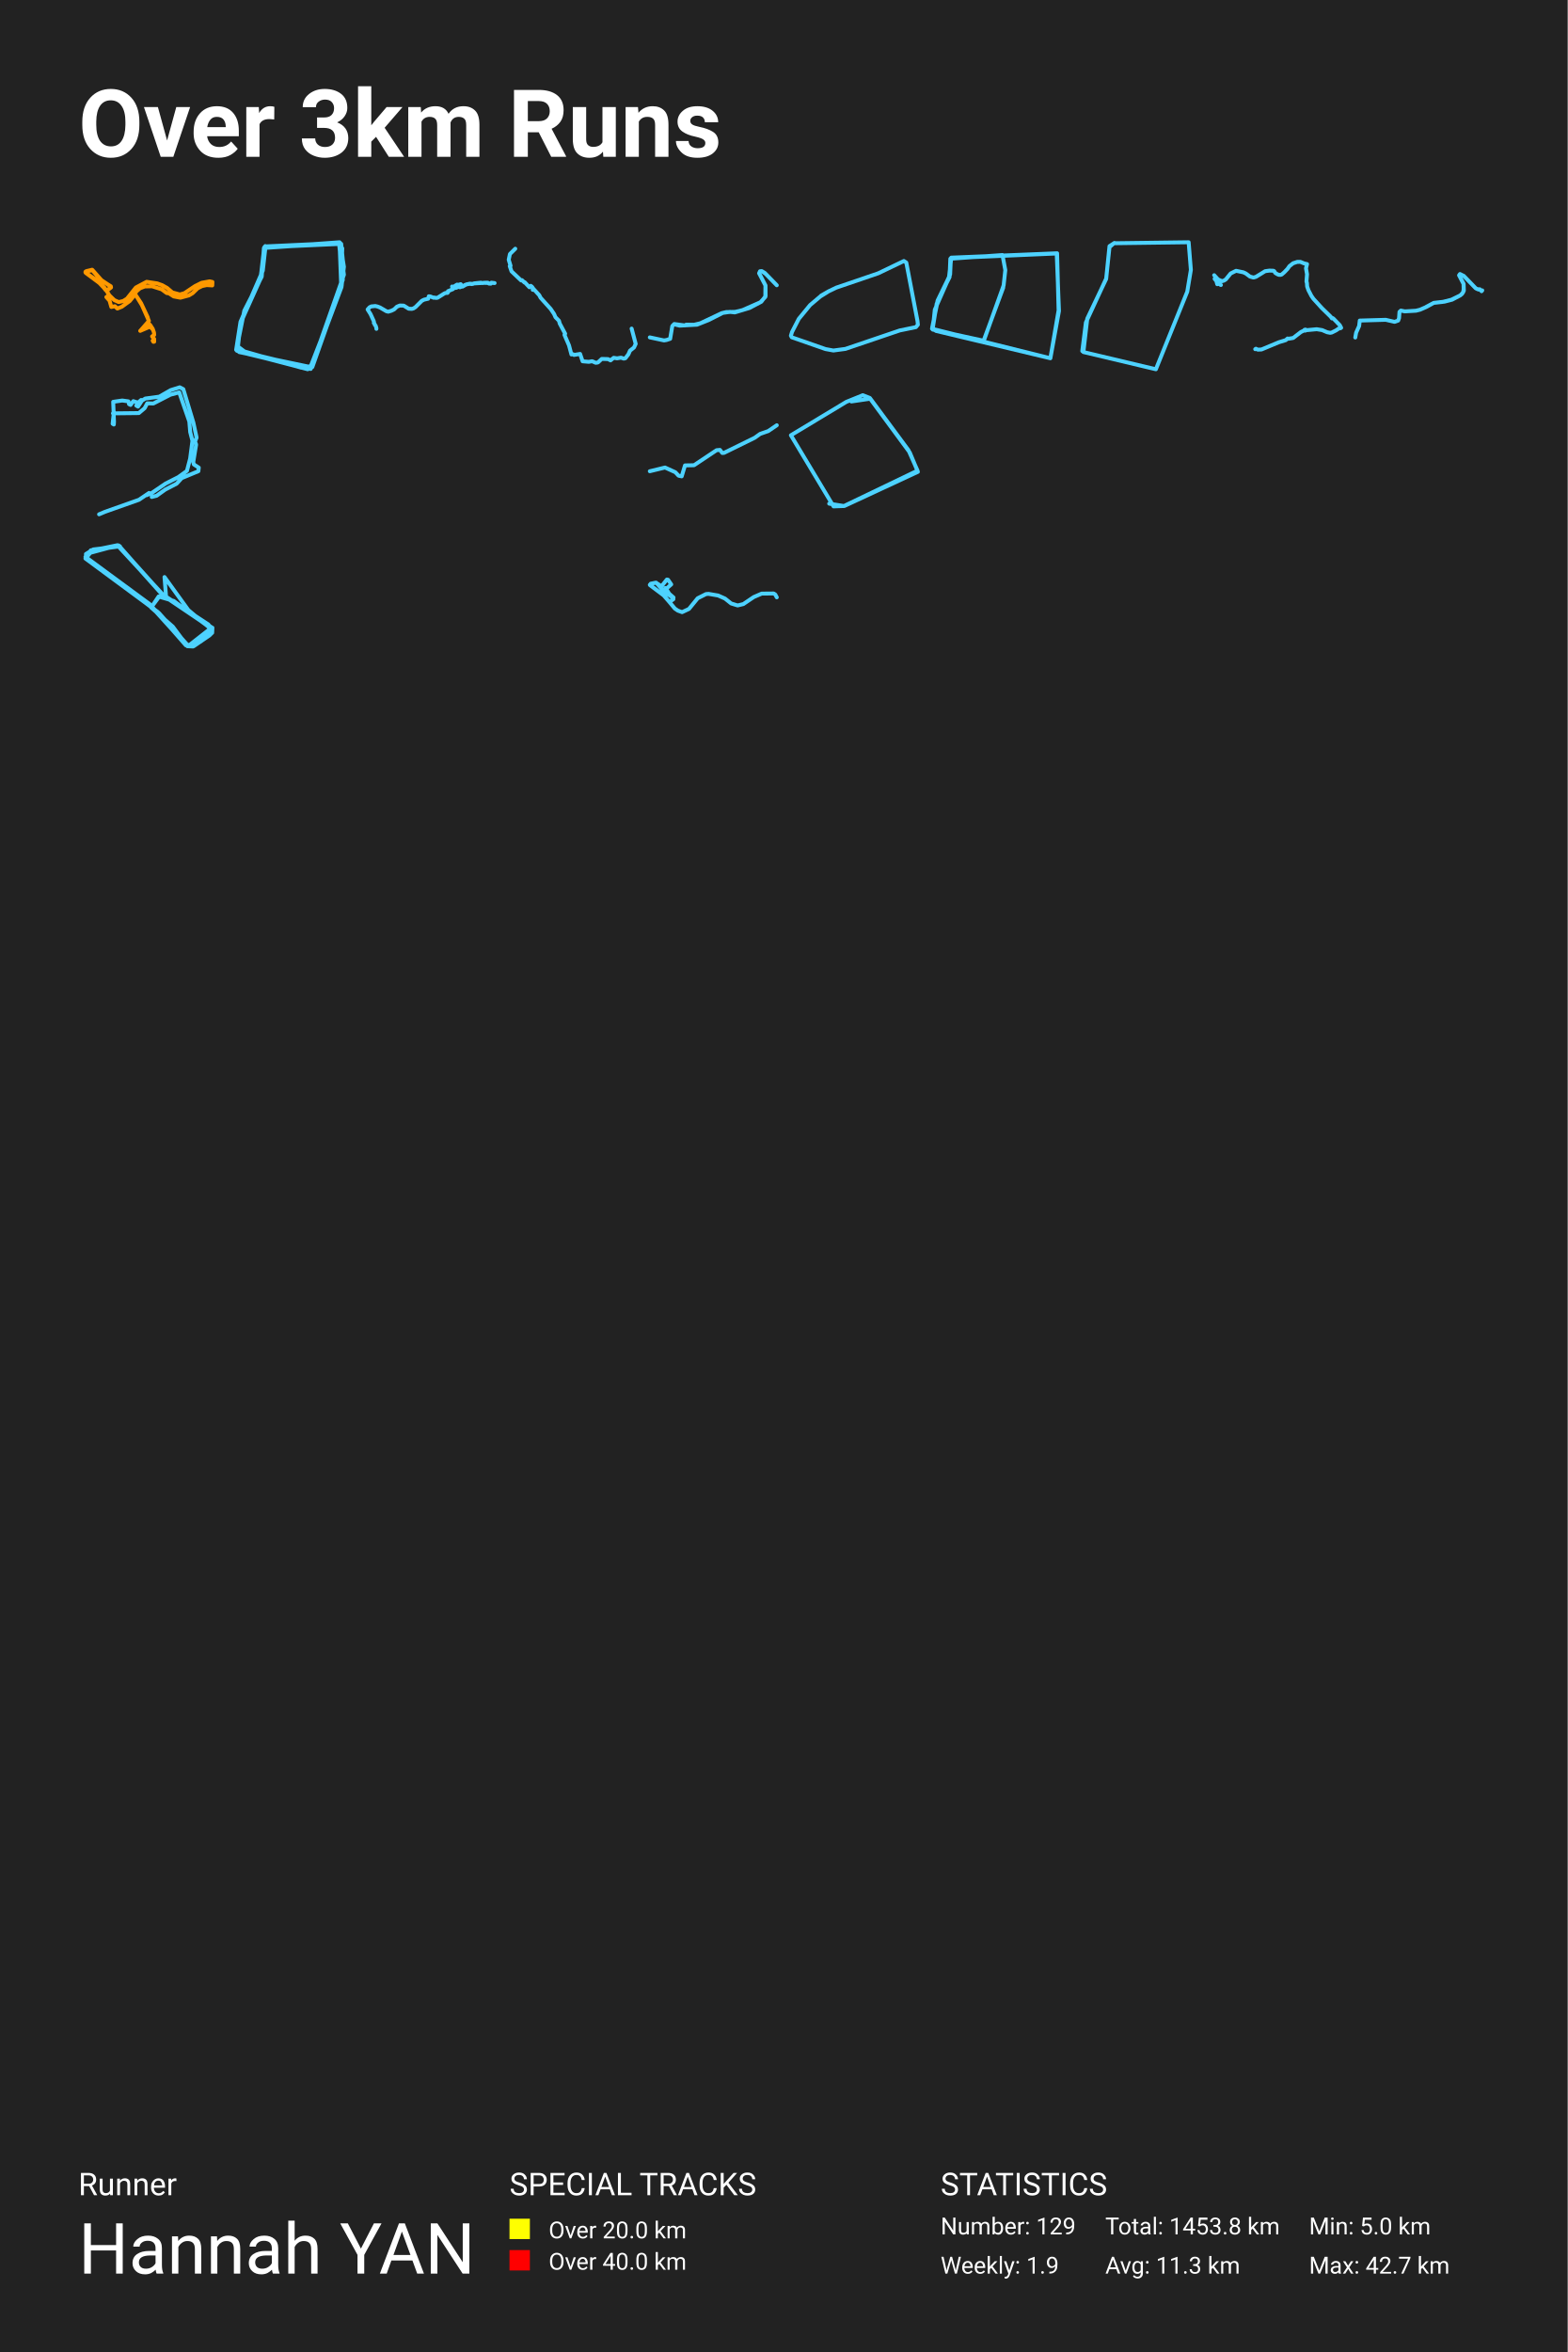
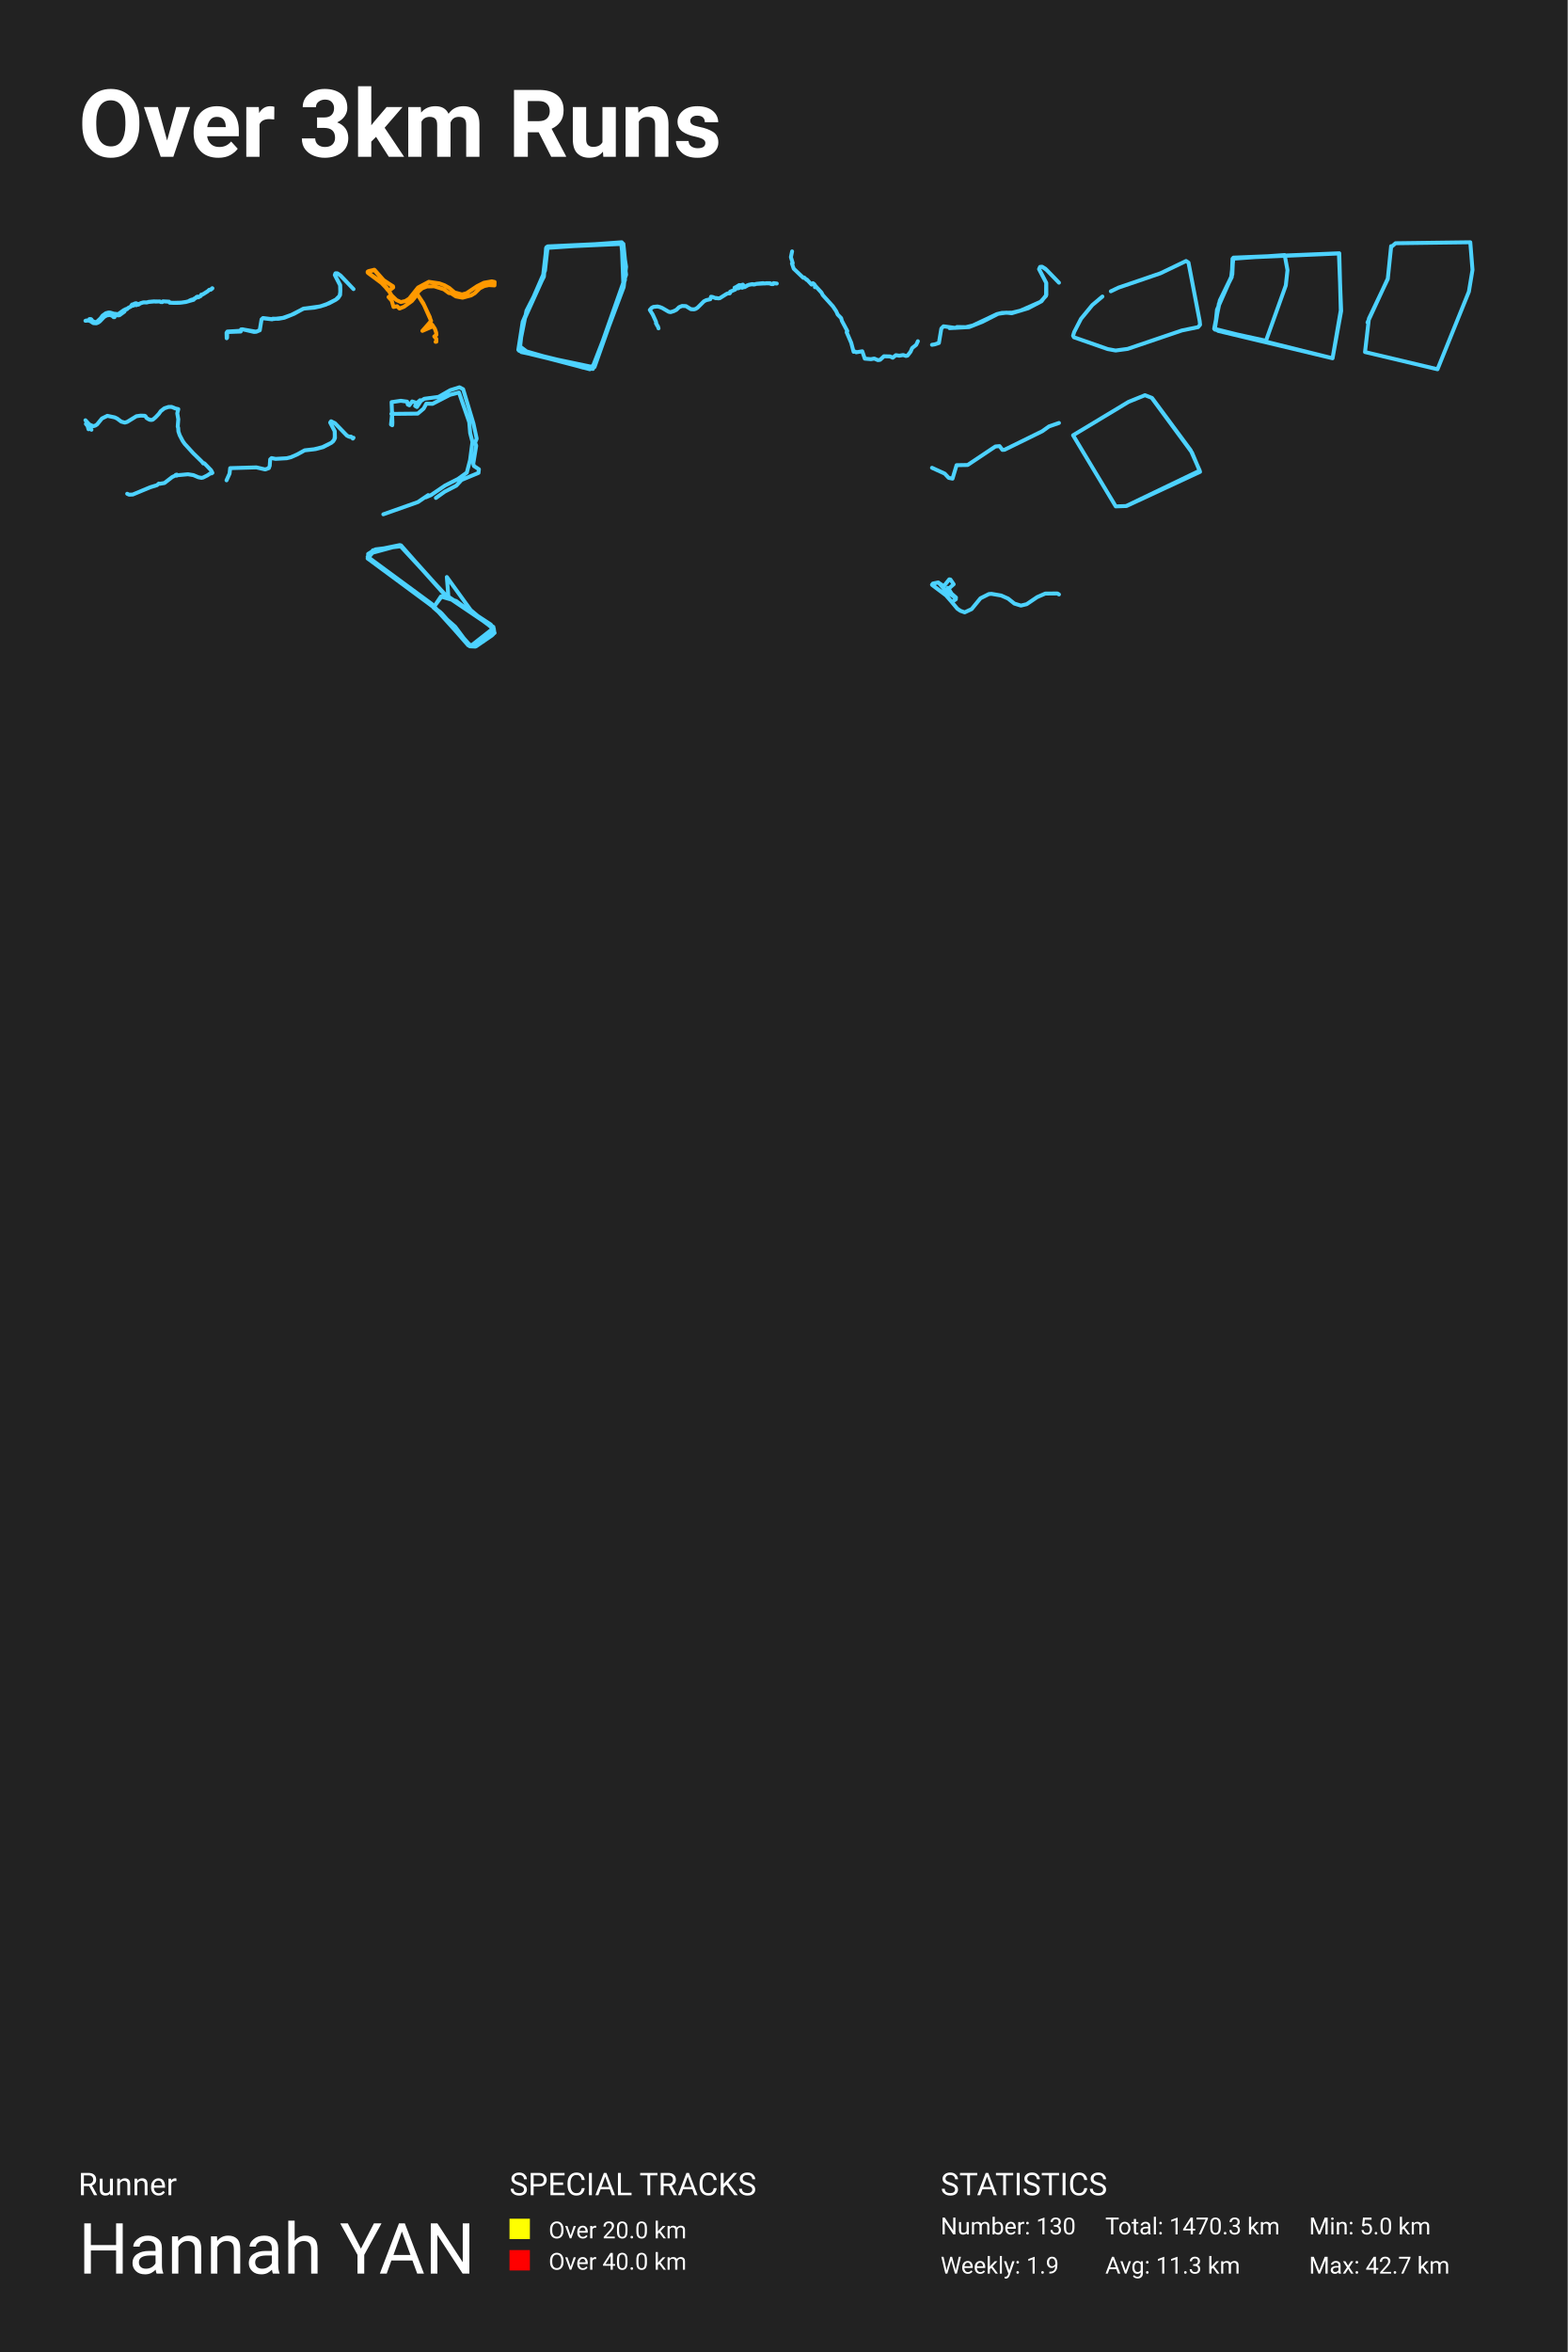
<svg xmlns="http://www.w3.org/2000/svg" baseProfile="full" height="300mm" version="1.1" viewBox="0,0,200,300" width="200mm">
  <defs />
  <rect fill="#222222" height="300" width="200" x="0" y="0" />
  <text fill="#FFFFFF" style="font-size:12px; font-family:-apple-system, BlinkMacSystemFont, 'Segoe UI', Roboto, 'Helvetica Neue', Arial, sans-serif; font-weight:bold;" x="10" y="20">Over 3km Runs</text>
  <text fill="#FFFFFF" style="font-size:4px; font-family:-apple-system, BlinkMacSystemFont, 'Segoe UI', Roboto, 'Helvetica Neue', Arial, sans-serif;" x="10" y="280">Runner</text>
  <text fill="#FFFFFF" style="font-size:9px; font-family:-apple-system, BlinkMacSystemFont, 'Segoe UI', Roboto, 'Helvetica Neue', Arial, sans-serif;" x="10" y="290">Hannah YAN</text>
  <text fill="#FFFFFF" style="font-size:4px; font-family:-apple-system, BlinkMacSystemFont, 'Segoe UI', Roboto, 'Helvetica Neue', Arial, sans-serif;" x="65" y="280">SPECIAL TRACKS</text>
  <rect fill="yellow" height="2.6" width="2.6" x="65" y="283" />
  <text fill="#FFFFFF" style="font-size:3px; font-family:-apple-system, BlinkMacSystemFont, 'Segoe UI', Roboto, 'Helvetica Neue', Arial, sans-serif;" x="70" y="285.5">Over 20.0 km</text>
  <rect fill="red" height="2.6" width="2.6" x="65" y="287" />
  <text fill="#FFFFFF" style="font-size:3px; font-family:-apple-system, BlinkMacSystemFont, 'Segoe UI', Roboto, 'Helvetica Neue', Arial, sans-serif;" x="70" y="289.5">Over 40.0 km</text>
  <text fill="#FFFFFF" style="font-size:4px; font-family:-apple-system, BlinkMacSystemFont, 'Segoe UI', Roboto, 'Helvetica Neue', Arial, sans-serif;" x="120" y="280">STATISTICS</text>
-   <text fill="#FFFFFF" style="font-size:3px; font-family:-apple-system, BlinkMacSystemFont, 'Segoe UI', Roboto, 'Helvetica Neue', Arial, sans-serif;" x="120" y="285">Number: 129</text>
+   <text fill="#FFFFFF" style="font-size:3px; font-family:-apple-system, BlinkMacSystemFont, 'Segoe UI', Roboto, 'Helvetica Neue', Arial, sans-serif;" x="120" y="285">Number: 130</text>
  <text fill="#FFFFFF" style="font-size:3px; font-family:-apple-system, BlinkMacSystemFont, 'Segoe UI', Roboto, 'Helvetica Neue', Arial, sans-serif;" x="120" y="290">Weekly: 1.9</text>
-   <text fill="#FFFFFF" style="font-size:3px; font-family:-apple-system, BlinkMacSystemFont, 'Segoe UI', Roboto, 'Helvetica Neue', Arial, sans-serif;" x="141" y="285">Total: 1453.8 km</text>
+   <text fill="#FFFFFF" style="font-size:3px; font-family:-apple-system, BlinkMacSystemFont, 'Segoe UI', Roboto, 'Helvetica Neue', Arial, sans-serif;" x="141" y="285">Total: 1470.3 km</text>
  <text fill="#FFFFFF" style="font-size:3px; font-family:-apple-system, BlinkMacSystemFont, 'Segoe UI', Roboto, 'Helvetica Neue', Arial, sans-serif;" x="141" y="290">Avg: 11.3 km</text>
  <text fill="#FFFFFF" style="font-size:3px; font-family:-apple-system, BlinkMacSystemFont, 'Segoe UI', Roboto, 'Helvetica Neue', Arial, sans-serif;" x="167" y="285">Min: 5.0 km</text>
  <text fill="#FFFFFF" style="font-size:3px; font-family:-apple-system, BlinkMacSystemFont, 'Segoe UI', Roboto, 'Helvetica Neue', Arial, sans-serif;" x="167" y="290">Max: 42.7 km</text>
-   <polyline fill="none" opacity="1" points="19.477,43.447 19.57,43.599 19.669,43.585 19.663,43.223 19.403,42.911 19.669,42.716 19.644,42.419 19.483,41.948 19.155,41.441 18.895,41.224 18.957,40.905 18.827,40.434 17.991,38.66 17.21,37.479 17.415,37.153 17.854,36.777 18.467,36.538 19.396,36.516 20.629,36.907 21.279,37.385 21.539,37.407 22.164,37.812 23.013,37.972 24.097,37.682 24.567,37.399 25.217,36.769 25.787,36.487 26.363,36.364 27.081,36.407 27.1,35.965 26.741,35.886 25.731,36.067 24.864,36.501 23.521,37.399 22.939,37.559 21.985,37.298 21.322,36.733 20.709,36.385 20.047,36.146 18.709,35.944 17.334,36.675 16.201,38.095 15.724,38.392 15.142,38.529 14.585,38.283 13.965,37.682 13.303,36.661 12.535,35.9 10.9,34.748 11.098,34.56 11.73,34.415 12.801,35.668 14.139,36.516 14.164,36.653 13.947,36.813 13.656,36.987 13.507,36.943 12.51,35.9 10.919,34.77 10.95,34.625 11.786,34.423 12.999,35.799 14.12,36.516 14.157,36.653 13.699,36.979 13.458,36.929 12.894,36.255 10.919,34.77 10.943,34.633 11.742,34.401 12.875,35.705 14.108,36.516 14.151,36.653 13.99,36.791 13.668,36.994 13.489,36.95 12.485,35.9 10.95,34.814 10.9,34.691 10.993,34.589 11.742,34.408 12.844,35.683 14.114,36.523 14.145,36.668 13.903,36.842 13.643,37.001 13.47,36.972 13.074,36.436 12.522,35.922 10.943,34.799 10.962,34.611 11.779,34.444 12.894,35.705 14.064,36.487 14.102,36.704 13.73,36.95 13.464,36.958 12.906,36.27 10.925,34.792 10.906,34.654 11.773,34.459 12.882,35.719 14.064,36.472 14.133,36.69 13.693,36.979 13.458,36.972 13.098,36.472 12.591,36.016 12.752,35.755 12.95,35.741 14.133,36.567 14.145,36.675 13.718,36.972 13.464,36.979 12.863,36.226 10.974,34.835 10.9,34.727 10.968,34.618 11.767,34.444 12.913,35.726 14.052,36.472 14.133,36.69 13.742,36.958 13.464,36.987 13.006,36.364 12.498,35.915 10.943,34.792 10.993,34.604 11.792,34.466 12.869,35.683 14.089,36.523 14.126,36.697 13.643,37.023 13.476,36.994 13.067,36.422 12.591,35.994 12.77,35.755 13.006,35.777 14.12,36.516 14.157,36.675 13.619,37.081 13.922,37.653 13.569,37.892 13.978,38.356 14.201,39.152 14.659,39.058 14.969,39.355 15.544,39.123 16.554,38.392 17.254,37.53 18.102,38.92 19.0,40.934 17.892,42.201 19.229,41.571 18.814,41.187 17.885,42.201 19.149,41.658 19.477,42.013" stroke="#ff9900" stroke-dasharray="none" stroke-linecap="round" stroke-linejoin="round" stroke-width="0.5" />
-   <polyline fill="none" opacity="1" points="33.84,31.387 33.215,35.529 30.715,41.05 30.333,44.38 30.681,44.908 39.674,46.978 43.563,36.625 43.875,34.026 43.389,30.981 33.875,31.428 33.528,34.514 30.681,41.05 30.125,44.623 39.639,47.059 43.875,35.041 43.319,30.9 33.701,31.59 33.25,35.488 30.75,40.929 30.194,44.217 30.507,44.908 39.604,46.816 43.424,36.99 43.84,34.189 43.528,31.103 33.736,31.55 33.285,35.447 30.681,41.213 30.16,44.664 39.639,46.978 43.597,36.422 43.424,31.062 33.736,31.509 33.389,35.082 30.75,41.091 30.229,44.745 39.257,47.1 39.847,46.816 43.528,36.422 43.319,30.981 33.806,31.59 33.354,35.204 30.958,40.401 30.194,44.542 38.424,46.897 39.778,46.816 43.736,35.691 43.25,30.981 33.667,31.631 33.389,35.285 31.167,39.629 30.264,44.136 31.618,45.151 38.84,46.897 39.743,46.653 43.493,36.787 43.667,31.671" stroke="#4dd2ff" stroke-dasharray="none" stroke-linecap="round" stroke-linejoin="round" stroke-width="0.5" />
-   <polyline fill="none" opacity="1" points="48.02,41.944 48.012,41.824 47.92,41.534 47.815,41.437 47.789,41.294 47.689,41.194 47.715,41.08 47.67,40.934 47.268,40.054 46.9,39.473 47.145,39.197 47.373,39.083 47.886,39.033 48.177,39.103 48.482,39.223 49.3,39.7 49.536,39.757 49.952,39.627 50.289,39.46 50.634,39.123 51.013,38.967 51.506,38.983 52.141,39.377 52.538,39.397 52.748,39.34 52.999,39.177 53.809,38.37 54.099,38.223 54.618,38.107 54.706,37.79 54.895,37.813 55.331,37.983 55.388,37.947 55.624,38 55.827,37.973 56.67,37.443 56.833,37.37 57.095,37.36 57.163,37.263 57.152,37.143 57.81,36.867 57.95,36.663 58.164,36.72 58.551,36.56 58.679,36.643 58.916,36.54 59.002,36.563 59.492,36.277 59.953,36.18 60.307,36.216 60.492,36.143 61.344,36.056 61.581,36.106 61.76,36.063 62.242,36.06 62.413,36.163 62.633,36.163 62.684,36.056 63.1,36.106 62.69,36.073 62.624,36.18 62.37,36.173 62.254,36.09 61.732,36.08 60.464,36.153 60.193,36.237 59.942,36.203 59.643,36.25 59.332,36.34 59.104,36.483 59.019,36.437 58.848,36.453 58.825,36.3 58.774,36.247 58.457,36.337 58.309,36.3 57.864,36.577 57.716,36.637 57.673,36.547" stroke="#4dd2ff" stroke-dasharray="none" stroke-linecap="round" stroke-linejoin="round" stroke-width="0.5" />
-   <polyline fill="none" opacity="1" points="80.58,41.913 81.1,43.86 80.883,44.322 80.373,44.727 80.166,45.2 79.786,45.689 79.589,45.746 79.228,45.622 78.722,45.706 78.294,45.639 77.89,45.965 77.563,45.802 76.768,45.78 76.278,46.235 75.998,46.275 75.536,46.072 75.118,46.151 74.328,46.083 74.006,45.144 73.226,45.273 73.111,45.183 72.899,45.211 72.591,44.052 72.013,42.712 72.1,42.566 71.407,41.266 71.311,40.911 70.868,40.461 70.685,40.045 70.261,39.414 68.967,37.979 68.798,37.652 68.062,36.848 67.961,36.893 67.966,36.971 68.086,36.893 67.874,36.583 67.711,36.459 67.542,36.639 66.941,35.998 66.912,36.037 66.589,35.733 66.483,35.772 65.261,34.613 65.03,33.943 65.088,33.983 65.136,33.904 64.9,33.133 65.054,32.401 65.737,31.725" stroke="#4dd2ff" stroke-dasharray="none" stroke-linecap="round" stroke-linejoin="round" stroke-width="0.5" />
-   <polyline fill="none" opacity="1" points="82.9,43.033 84.713,43.422 85.031,43.37 85.498,43.215 85.771,41.579 86.016,41.328 87.37,41.51 87.54,41.406 88.547,41.423 89.346,41.233 92.069,39.943 92.647,39.805 93.794,39.779 94.734,39.554 97.013,38.55 97.635,37.875 97.649,36.404 96.843,34.855 96.961,34.595 97.183,34.578 97.568,34.811 99.1,36.386 97.709,34.95 97.235,34.612 96.969,34.595 96.85,34.855 97.664,36.412 97.672,37.763 97.124,38.49 95.607,39.286 93.742,39.848 93.135,39.779 92.21,39.909 90.426,40.818 88.924,41.415 86.704,41.536 86.023,41.371" stroke="#4dd2ff" stroke-dasharray="none" stroke-linecap="round" stroke-linejoin="round" stroke-width="0.5" />
-   <polyline fill="none" opacity="1" points="104.742,37.715 105.716,37.156 106.697,36.685 112.041,34.86 115.313,33.291 115.623,33.497 117.05,40.943 117.1,41.423 116.84,41.727 114.785,42.149 107.855,44.503 106.32,44.709 105.313,44.523 101.009,43.022 100.9,42.816 101.043,42.345 101.907,40.668 103.35,38.912 104.642,37.823 105.531,37.274" stroke="#4dd2ff" stroke-dasharray="none" stroke-linecap="round" stroke-linejoin="round" stroke-width="0.5" />
-   <polyline fill="none" opacity="1" points="128.086,32.583 121.357,32.918 121.071,35.401 119.258,39.502 118.995,42.041 125.509,43.464 128.038,36.406 128.253,34.453 127.895,32.528 121.238,33.002 121.143,35.345 119.64,38.331 118.9,41.929 134.003,45.696 135.052,39.586 134.861,32.304 121.357,32.862 121.071,35.345 119.616,38.331 118.924,41.79 119.401,42.208 134.003,45.696 135.1,39.67 134.814,32.332 121.31,32.918 121.214,35.011 119.496,38.749 118.972,42.013 125.461,43.52 127.99,36.685" stroke="#4dd2ff" stroke-dasharray="none" stroke-linecap="round" stroke-linejoin="round" stroke-width="0.5" />
-   <polyline fill="none" opacity="1" points="142.183,30.983 141.545,31.397 141.12,35.582 138.711,40.637 138.215,44.904 147.463,47.1 151.467,37.198 151.927,34.422 151.644,30.9 142.112,31.024 141.545,31.521 141.12,35.54 138.533,41.134 138.073,44.78" stroke="#4dd2ff" stroke-dasharray="none" stroke-linecap="round" stroke-linejoin="round" stroke-width="0.5" />
-   <polyline fill="none" opacity="1" points="155.762,36.35 155.667,36.316 155.569,36.178 155.29,36.251 155.179,35.84 154.959,35.568 155.156,35.414 154.9,35.104 155.392,35.641 155.897,35.863 156.146,35.79 156.382,35.641 157.005,34.877 157.694,34.54 158.622,34.735 158.94,34.885 159.465,35.276 159.917,35.403 160.229,35.311 161.403,34.59 161.944,34.513 162.472,34.532 162.574,34.605 162.682,34.805 162.928,34.958 163.128,35.05 163.361,35.062 163.515,35.012 163.846,34.728 164.253,34.302 164.505,33.945 164.968,33.581 165.505,33.404 165.896,33.401 166.365,33.596 166.748,33.685 166.614,34.221 166.745,34.977 166.673,35.917 166.729,36.059 166.761,36.538 166.925,37.014 167.303,37.742 167.562,38.114 168.647,39.303 169.765,40.393 169.926,40.615 170.031,40.577 170.139,40.661 170.929,41.482 171.1,41.812 170.975,41.884 170.874,41.854 170.447,42.141 169.91,42.41 169.703,42.452 169.309,42.375 168.67,42.103 167.981,41.992 166.63,42.118 166.555,42.038 166.597,42.118 166.529,42.176 166.427,42.065 166.394,42.145 165.971,42.345 164.981,43.108 164.371,43.211 164.266,43.177 164.033,43.384 163.157,43.652 160.941,44.576 160.475,44.599 160.226,44.48 160.137,44.538" stroke="#4dd2ff" stroke-dasharray="none" stroke-linecap="round" stroke-linejoin="round" stroke-width="0.5" />
-   <polyline fill="none" opacity="1" points="181.925,39.158 182.906,38.635 184.074,38.504 185.162,38.231 186.315,37.666 186.661,37.292 186.727,36.9 186.712,36.21 186.143,35.111 186.259,34.95 186.757,35.206 188.272,36.775 188.627,36.935 188.79,36.894 188.998,37.131 189.1,37.036 189.014,37.143 188.785,36.9 188.5,36.888 188.267,36.763 186.742,35.188 186.249,34.962 186.148,35.129 186.727,36.204 186.752,37.084 186.524,37.488 186.259,37.696 185.248,38.225 184.293,38.474 182.916,38.629 181.955,39.158 181.168,39.502 180.644,39.633 179.221,39.716 178.718,39.615 178.541,39.782 178.485,40.584 178.373,40.887 177.915,41.053 176.787,40.792 173.474,40.887 173.393,41.582 173.012,42.432 172.9,43.05" stroke="#4dd2ff" stroke-dasharray="none" stroke-linecap="round" stroke-linejoin="round" stroke-width="0.5" />
-   <polyline fill="none" opacity="1" points="12.641,65.6 13.408,65.277 17.732,63.747 19.02,62.874 18.714,63.161 19.368,62.874 21.126,61.679 22.752,60.854 23.846,60.065 24.255,58.499 24.551,56.227 24.265,55.115 24.153,53.764 22.864,50.046 21.74,50.345 19.562,51.468 18.785,51.445 18.448,52.066 17.712,52.688 14.41,52.724 14.532,52.533 14.369,54.051 14.522,54.147 14.543,53.8 14.44,51.253 15.596,51.086 16.383,51.193 16.465,51.552 16.659,51.648 17.006,51.17 17.61,51.361 18.008,51.014 17.385,51.732 17.61,51.863 18.1,51.11 18.53,50.835 20.319,50.596 21.781,49.759 22.926,49.4 23.386,49.639 24.674,53.919 25.083,55.82 24.878,56.311 25.022,56.705 24.654,58.953 24.735,59.24 25.359,59.646 25.308,60.101 23.181,60.985 22.537,61.691 21.086,62.444 19.981,63.233 19.358,63.388" stroke="#4dd2ff" stroke-dasharray="none" stroke-linecap="round" stroke-linejoin="round" stroke-width="0.5" />
-   <polyline fill="none" opacity="1" points="82.9,60.106 84.84,59.634 86.162,60.236 86.574,60.678 86.969,60.759 87.39,59.363 88.54,59.343 91.416,57.425 91.846,57.385 92.146,57.776 92.361,57.766 96.284,55.838 96.971,55.346 98.01,54.985 99.1,54.241" stroke="#4dd2ff" stroke-dasharray="none" stroke-linecap="round" stroke-linejoin="round" stroke-width="0.5" />
-   <polyline fill="none" opacity="1" points="108.614,51.21 111.014,50.859 116.071,57.726 117.1,60.182 107.714,64.542 106.343,64.592 100.9,55.52 107.971,51.26 110.071,50.408 110.971,50.758 115.9,57.425 117.057,60.031 107.671,64.542 105.786,64.242" stroke="#4dd2ff" stroke-dasharray="none" stroke-linecap="round" stroke-linejoin="round" stroke-width="0.5" />
-   <polyline fill="none" opacity="1" points="27.1,80.066 27.069,80.719 25.579,81.844 23.997,82.352 20.303,78.214 11.179,71.317 10.962,70.664 14.997,69.575 20.8,75.855 26.603,79.666 27.038,80.719 24.617,82.425 23.966,82.352 20.148,78.069 11.055,71.354 10.962,70.664 11.893,70.083 15.183,69.684 20.769,75.927 26.945,80.102 27.038,80.683 26.231,81.336 24.648,82.389 23.81,82.352 19.341,77.416 20.241,76.073 21.483,76.327 26.852,79.957 26.728,81.046 24.71,82.425 23.717,82.316 19.714,77.742 11.024,71.281 11.49,70.301 15.121,69.575 20.893,76 26.914,79.993 26.852,80.937 24.617,82.461 23.903,82.425 19.093,77.053 10.9,71.027 11.769,70.156 15.152,69.575 20.707,75.855 26.914,79.957 26.79,80.9 24.679,82.352 23.748,82.207 22.041,79.92 19.279,77.488 20.303,76.109 22.166,76.653 26.976,80.211 26.014,81.445 24.028,82.389 18.969,76.98 10.962,71.172 11.8,70.192 14.997,69.539 21.203,76.327 20.986,73.604 24.028,77.815 26.852,80.174 24.028,82.389 19.031,77.089 10.9,71.245 11.583,70.192 15.307,69.684" stroke="#4dd2ff" stroke-dasharray="none" stroke-linecap="round" stroke-linejoin="round" stroke-width="0.5" />
-   <polyline fill="none" opacity="1" points="99.1,76.191 98.902,75.823 98.698,75.7 97.176,75.714 96.156,76.157 94.833,77.05 94.104,77.227 93.282,76.975 92.495,76.348 91.621,75.959 90.397,75.748 90.07,75.775 89.009,76.307 87.896,77.67 87.021,78.08 86.485,77.889 86.095,77.623 84.76,76.014 82.917,74.63 83.011,74.452 83.716,74.323 84.736,75.482 85.902,76.28 85.908,76.43 85.459,76.743 85.319,76.689 84.614,75.884 82.9,74.595 83.04,74.445 83.669,74.316 84.392,74.786 85.08,73.92 85.226,73.948 85.634,74.541 84.835,75.243 84.736,75.461 85.01,75.666 84.87,74.998 84.934,75.018 85.372,75.727 85.925,76.211 85.867,76.43 85.477,76.716 85.278,76.655" stroke="#4dd2ff" stroke-dasharray="none" stroke-linecap="round" stroke-linejoin="round" stroke-width="0.5" />
+   <polyline fill="none" opacity="1" points="11.02,40.874 11.349,40.888 11.404,40.7 11.579,40.695 11.665,40.745 11.739,40.899 11.923,41.005 12.1,41.078 12.284,41.064 12.389,41.019 12.827,40.608 13.083,40.259 13.506,39.951 13.819,39.867 14.063,39.87 14.532,40.015 14.864,40.043 14.972,40.099 15.098,40.049 15.839,39.531 15.971,39.498 16.05,39.422 16.114,39.45 16.236,39.411 16.322,39.291 16.712,39.095 16.8,38.939 16.982,38.992 17.295,38.852 17.377,38.927 17.609,38.838 17.664,38.86 17.941,38.67 18.273,38.572 18.713,38.581 18.971,38.502 19.672,38.438 19.83,38.472 20.382,38.446 20.501,38.525 20.7,38.533 20.788,38.435 21.575,38.477 21.639,38.606 22.216,38.623 23.138,38.6 23.784,38.497 24.707,38.237 24.779,38.083 25.013,37.991 25.046,37.898 25.202,37.828 25.271,37.921 25.376,37.876 25.613,37.739 25.668,37.588 25.888,37.532 26.509,37.138 26.698,36.961 26.861,36.961 27.076,36.76 27.1,36.774 27.057,36.816 26.873,36.959 26.708,36.964 26.462,37.177 25.893,37.54 25.689,37.588 25.627,37.652 25.627,37.744 25.285,37.932 25.204,37.834 25.049,37.901 25.032,37.977 24.721,38.167 24.429,38.231 24.159,38.348 24.121,38.404 23.705,38.522 22.923,38.623 22.23,38.634 21.647,38.611 21.577,38.488 20.862,38.441 20.764,38.449 20.719,38.525 20.506,38.53 20.415,38.458 19.729,38.449 18.957,38.516 18.761,38.575 18.34,38.564 17.972,38.673 17.754,38.788 17.668,38.751 17.432,38.776 17.374,38.681 17.264,38.692 17.111,38.748 17.054,38.832 16.872,38.83 16.796,38.905 16.705,39.095 16.329,39.291 16.208,39.431 16.114,39.47 16.035,39.434 15.971,39.501 15.835,39.54 15.899,39.702 15.88,39.741 15.227,40.217 14.945,40.225 14.893,40.189 14.885,40.088 14.699,40.094 14.608,40.457 14.493,40.454 14.371,40.32 14.056,40.172 13.616,40.231 13.284,40.423 12.748,40.983 12.523,41.145 12.289,41.24 11.907,41.215 11.553,40.98 11.287,40.876 10.9,40.916" stroke="#4dd2ff" stroke-dasharray="none" stroke-linecap="round" stroke-linejoin="round" stroke-width="0.5" />
+   <polyline fill="none" opacity="1" points="28.919,43.142 28.9,42.448 29.012,42.288 30.756,42.185 30.756,42.017 30.887,42.003 32.667,42.31 33.136,42.12 33.367,40.739 33.554,40.564 34.717,40.71 36.078,40.549 37.166,40.169 38.752,39.358 40.108,39.241 40.883,39.066 41.558,38.861 42.845,38.218 43.332,37.729 43.413,37.254 43.388,36.385 42.726,35.099 42.807,34.858 43.026,34.858 43.413,35.121 45.1,36.874 43.457,35.157 43.088,34.894 42.795,34.865 42.713,35.077 43.401,36.355 43.419,37.035 43.388,37.627 43.138,38.007 42.838,38.233 41.97,38.693 40.864,39.08 38.684,39.38 37.522,40.023 36.278,40.527 35.51,40.666 34.81,40.644 34.71,40.732 33.536,40.593 33.361,40.775 33.142,42.127 32.692,42.317 32.411,42.339 30.987,42.01 30.768,42.017 30.712,42.288 28.981,42.353 28.969,43.077" stroke="#4dd2ff" stroke-dasharray="none" stroke-linecap="round" stroke-linejoin="round" stroke-width="0.5" />
+   <polyline fill="none" opacity="1" points="55.57,43.599 55.669,43.585 55.663,43.223 55.403,42.911 55.669,42.716 55.644,42.419 55.483,41.948 55.155,41.441 54.895,41.224 54.957,40.905 54.827,40.434 53.991,38.66 53.21,37.479 53.415,37.153 53.854,36.777 54.467,36.538 55.396,36.516 56.629,36.907 57.279,37.385 57.539,37.407 58.164,37.812 59.013,37.972 60.097,37.682 60.567,37.399 61.217,36.769 61.787,36.487 62.363,36.364 63.081,36.407 63.1,35.965 62.741,35.886 61.731,36.067 60.864,36.501 59.521,37.399 58.939,37.559 57.985,37.298 57.322,36.733 56.709,36.385 56.047,36.146 54.709,35.944 53.334,36.675 52.201,38.095 51.724,38.392 51.142,38.529 50.585,38.283 49.965,37.682 49.303,36.661 48.535,35.9 46.9,34.748 47.098,34.56 47.73,34.415 48.801,35.668 50.139,36.516 50.164,36.653 49.947,36.813 49.656,36.987 49.507,36.943 48.51,35.9 46.919,34.77 46.95,34.625 47.786,34.423 48.999,35.799 50.12,36.516 50.157,36.653 49.699,36.979 49.458,36.929 48.894,36.255 46.919,34.77 46.943,34.633 47.742,34.401 48.875,35.705 50.108,36.516 50.151,36.653 49.99,36.791 49.668,36.994 49.489,36.95 48.485,35.9 46.95,34.814 46.9,34.691 46.993,34.589 47.742,34.408 48.844,35.683 50.114,36.523 50.145,36.668 49.903,36.842 49.643,37.001 49.47,36.972 49.074,36.436 48.522,35.922 46.943,34.799 46.962,34.611 47.779,34.444 48.894,35.705 50.064,36.487 50.102,36.704 49.73,36.95 49.464,36.958 48.906,36.27 46.925,34.792 46.906,34.654 47.773,34.459 48.882,35.719 50.064,36.472 50.133,36.69 49.693,36.979 49.458,36.972 49.098,36.472 48.591,36.016 48.752,35.755 48.95,35.741 50.133,36.567 50.145,36.675 49.718,36.972 49.464,36.979 48.863,36.226 46.974,34.835 46.9,34.727 46.968,34.618 47.767,34.444 48.913,35.726 50.052,36.472 50.133,36.69 49.742,36.958 49.464,36.987 49.006,36.364 48.498,35.915 46.943,34.792 46.993,34.604 47.792,34.466 48.869,35.683 50.089,36.523 50.126,36.697 49.643,37.023 49.476,36.994 49.067,36.422 48.591,35.994 48.77,35.755 49.006,35.777 50.12,36.516 50.157,36.675 49.619,37.081 49.922,37.653 49.569,37.892 49.978,38.356 50.201,39.152 50.659,39.058 50.969,39.355 51.544,39.123 52.554,38.392 53.254,37.53 54.102,38.92 55.0,40.934 53.892,42.201 55.229,41.571 54.814,41.187 53.885,42.201 55.149,41.658" stroke="#ff9900" stroke-dasharray="none" stroke-linecap="round" stroke-linejoin="round" stroke-width="0.5" />
+   <polyline fill="none" opacity="1" points="69.215,35.529 66.715,41.05 66.333,44.38 66.681,44.908 75.674,46.978 79.563,36.625 79.875,34.026 79.389,30.981 69.875,31.428 69.528,34.514 66.681,41.05 66.125,44.623 75.639,47.059 79.875,35.041 79.319,30.9 69.701,31.59 69.25,35.488 66.75,40.929 66.194,44.217 66.507,44.908 75.604,46.816 79.424,36.99 79.84,34.189 79.528,31.103 69.736,31.55 69.285,35.447 66.681,41.213 66.16,44.664 75.639,46.978 79.597,36.422 79.424,31.062 69.736,31.509 69.389,35.082 66.75,41.091 66.229,44.745 75.257,47.1 75.847,46.816 79.528,36.422 79.319,30.981 69.806,31.59 69.354,35.204 66.958,40.401 66.194,44.542 74.424,46.897 75.778,46.816 79.736,35.691 79.25,30.981 69.667,31.631 69.389,35.285 67.167,39.629 66.264,44.136 67.618,45.151 74.84,46.897 75.743,46.653 79.493,36.787" stroke="#4dd2ff" stroke-dasharray="none" stroke-linecap="round" stroke-linejoin="round" stroke-width="0.5" />
+   <polyline fill="none" opacity="1" points="84.012,41.884 83.92,41.594 83.815,41.497 83.789,41.354 83.689,41.254 83.715,41.14 83.67,40.994 83.268,40.114 82.9,39.533 83.145,39.257 83.373,39.143 83.886,39.093 84.177,39.163 84.482,39.283 85.3,39.76 85.536,39.817 85.952,39.687 86.289,39.52 86.634,39.183 87.013,39.027 87.506,39.043 88.141,39.437 88.538,39.457 88.748,39.4 88.999,39.237 89.809,38.43 90.099,38.283 90.618,38.167 90.706,37.85 90.895,37.873 91.331,38.043 91.388,38.007 91.624,38.06 91.827,38.033 92.67,37.503 92.833,37.43 93.095,37.42 93.163,37.323 93.152,37.203 93.81,36.927 93.95,36.723 94.164,36.78 94.551,36.62 94.679,36.703 94.916,36.6 95.002,36.623 95.492,36.337 95.953,36.24 96.307,36.276 96.492,36.203 97.344,36.116 97.581,36.166 97.76,36.123 98.242,36.12 98.413,36.223 98.633,36.223 98.684,36.116 99.1,36.166 98.69,36.133 98.624,36.24 98.37,36.233 98.254,36.15 97.732,36.14 96.464,36.213 96.193,36.296 95.942,36.263 95.643,36.31 95.332,36.4 95.104,36.543 95.019,36.497 94.848,36.513 94.825,36.36 94.774,36.307 94.457,36.397 94.309,36.36 93.864,36.637 93.716,36.697" stroke="#4dd2ff" stroke-dasharray="none" stroke-linecap="round" stroke-linejoin="round" stroke-width="0.5" />
+   <polyline fill="none" opacity="1" points="117.1,43.523 116.883,43.984 116.373,44.389 116.166,44.862 115.786,45.352 115.589,45.408 115.228,45.284 114.722,45.369 114.294,45.301 113.89,45.627 113.563,45.464 112.768,45.442 112.278,45.898 111.998,45.937 111.536,45.734 111.118,45.813 110.328,45.746 110.006,44.806 109.226,44.935 109.111,44.845 108.899,44.873 108.591,43.714 108.013,42.375 108.1,42.228 107.407,40.928 107.311,40.574 106.868,40.123 106.685,39.707 106.261,39.076 104.967,37.641 104.798,37.315 104.062,36.51 103.961,36.555 103.966,36.634 104.086,36.555 103.874,36.245 103.711,36.121 103.542,36.302 102.941,35.66 102.912,35.699 102.589,35.395 102.483,35.435 101.261,34.275 101.03,33.605 101.088,33.645 101.136,33.566 100.9,32.795 101.054,32.063" stroke="#4dd2ff" stroke-dasharray="none" stroke-linecap="round" stroke-linejoin="round" stroke-width="0.5" />
+   <polyline fill="none" opacity="1" points="118.9,43.98 119.258,43.921 119.783,43.746 120.092,41.904 120.367,41.622 121.892,41.826 122.083,41.709 123.217,41.729 124.117,41.514 127.183,40.062 127.833,39.906 129.125,39.877 130.183,39.624 132.75,38.493 133.45,37.733 133.467,36.077 132.558,34.332 132.692,34.04 132.942,34.02 133.375,34.283 135.1,36.057 133.533,34.439 133,34.059 132.7,34.04 132.567,34.332 133.483,36.086 133.492,37.607 132.875,38.425 131.167,39.322 129.067,39.955 128.383,39.877 127.342,40.023 125.333,41.047 123.642,41.719 121.142,41.855" stroke="#4dd2ff" stroke-dasharray="none" stroke-linecap="round" stroke-linejoin="round" stroke-width="0.5" />
+   <polyline fill="none" opacity="1" points="141.716,37.156 142.697,36.685 148.041,34.86 151.313,33.291 151.623,33.497 153.05,40.943 153.1,41.423 152.84,41.727 150.785,42.149 143.855,44.503 142.32,44.709 141.313,44.523 137.009,43.022 136.9,42.816 137.043,42.345 137.907,40.668 139.35,38.912 140.642,37.823" stroke="#4dd2ff" stroke-dasharray="none" stroke-linecap="round" stroke-linejoin="round" stroke-width="0.5" />
+   <polyline fill="none" opacity="1" points="157.357,32.918 157.071,35.401 155.258,39.502 154.995,42.041 161.509,43.464 164.038,36.406 164.253,34.453 163.895,32.528 157.238,33.002 157.143,35.345 155.64,38.331 154.9,41.929 170.003,45.696 171.052,39.586 170.861,32.304 157.357,32.862 157.071,35.345 155.616,38.331 154.924,41.79 155.401,42.208 170.003,45.696 171.1,39.67 170.814,32.332 157.31,32.918 157.214,35.011 155.496,38.749 154.972,42.013 161.461,43.52" stroke="#4dd2ff" stroke-dasharray="none" stroke-linecap="round" stroke-linejoin="round" stroke-width="0.5" />
+   <polyline fill="none" opacity="1" points="177.474,31.397 177.049,35.582 174.64,40.637 174.144,44.904 183.392,47.1 187.396,37.198 187.856,34.422 187.573,30.9 178.041,31.024 177.474,31.521 177.049,35.54 174.463,41.134" stroke="#4dd2ff" stroke-dasharray="none" stroke-linecap="round" stroke-linejoin="round" stroke-width="0.5" />
+   <polyline fill="none" opacity="1" points="11.667,54.816 11.569,54.678 11.29,54.751 11.179,54.34 10.959,54.068 11.156,53.914 10.9,53.604 11.392,54.141 11.897,54.363 12.146,54.29 12.382,54.141 13.005,53.377 13.694,53.04 14.622,53.235 14.94,53.385 15.465,53.776 15.917,53.903 16.229,53.811 17.403,53.09 17.944,53.013 18.472,53.032 18.574,53.105 18.682,53.305 18.928,53.458 19.128,53.55 19.361,53.562 19.515,53.512 19.846,53.228 20.253,52.802 20.505,52.445 20.968,52.081 21.505,51.904 21.896,51.901 22.365,52.096 22.748,52.185 22.614,52.721 22.745,53.477 22.673,54.417 22.729,54.559 22.761,55.038 22.925,55.514 23.303,56.242 23.562,56.614 24.647,57.803 25.765,58.893 25.926,59.115 26.031,59.077 26.139,59.161 26.929,59.982 27.1,60.312 26.975,60.384 26.874,60.354 26.447,60.641 25.91,60.91 25.703,60.952 25.309,60.875 24.67,60.603 23.981,60.492 22.63,60.618 22.555,60.538 22.597,60.618 22.529,60.676 22.427,60.565 22.394,60.645 21.971,60.845 20.981,61.608 20.371,61.711 20.266,61.677 20.033,61.884 19.157,62.152 16.941,63.076 16.475,63.099 16.226,62.98" stroke="#4dd2ff" stroke-dasharray="none" stroke-linecap="round" stroke-linejoin="round" stroke-width="0.5" />
+   <polyline fill="none" opacity="1" points="38.863,57.443 40.039,57.312 41.134,57.036 42.296,56.468 42.644,56.091 42.71,55.696 42.695,55.002 42.122,53.895 42.24,53.733 42.741,53.991 44.266,55.57 44.624,55.732 44.788,55.69 44.998,55.929 45.1,55.834 45.013,55.941 44.783,55.696 44.496,55.684 44.261,55.558 42.726,53.973 42.229,53.745 42.127,53.913 42.71,54.996 42.736,55.882 42.506,56.288 42.24,56.498 41.221,57.03 40.259,57.282 38.873,57.437 37.906,57.97 37.113,58.317 36.586,58.449 35.153,58.532 34.646,58.431 34.467,58.598 34.411,59.406 34.298,59.711 33.838,59.879 32.702,59.615 29.366,59.711 29.284,60.411 28.9,61.267" stroke="#4dd2ff" stroke-dasharray="none" stroke-linecap="round" stroke-linejoin="round" stroke-width="0.5" />
+   <polyline fill="none" opacity="1" points="48.903,65.6 53.315,64.039 54.63,63.148 54.317,63.441 54.984,63.148 56.779,61.928 58.437,61.087 59.553,60.282 59.97,58.684 60.273,56.366 59.981,55.231 59.866,53.853 58.552,50.059 57.404,50.364 55.183,51.511 54.39,51.486 54.046,52.12 53.294,52.755 49.925,52.791 50.05,52.596 49.883,54.146 50.04,54.243 50.061,53.889 49.957,51.291 51.135,51.12 51.938,51.23 52.022,51.596 52.22,51.694 52.575,51.206 53.19,51.401 53.597,51.047 52.961,51.779 53.19,51.913 53.691,51.145 54.129,50.864 55.954,50.62 57.446,49.766 58.614,49.4 59.084,49.644 60.398,54.011 60.815,55.951 60.607,56.451 60.753,56.854 60.377,59.147 60.461,59.44 61.097,59.855 61.045,60.318 58.875,61.221 58.218,61.941 56.737,62.709 55.61,63.514" stroke="#4dd2ff" stroke-dasharray="none" stroke-linecap="round" stroke-linejoin="round" stroke-width="0.5" />
+   <polyline fill="none" opacity="1" points="118.9,59.668 120.526,60.409 121.033,60.953 121.519,61.051 122.037,59.334 123.452,59.31 126.989,56.95 127.517,56.901 127.887,57.383 128.151,57.37 132.977,54.999 133.822,54.393 135.1,53.949" stroke="#4dd2ff" stroke-dasharray="none" stroke-linecap="round" stroke-linejoin="round" stroke-width="0.5" />
+   <polyline fill="none" opacity="1" points="147.014,50.859 152.071,57.726 153.1,60.182 143.714,64.542 142.343,64.592 136.9,55.52 143.971,51.26 146.071,50.408 146.971,50.758 151.9,57.425 153.057,60.031 143.671,64.542" stroke="#4dd2ff" stroke-dasharray="none" stroke-linecap="round" stroke-linejoin="round" stroke-width="0.5" />
+   <polyline fill="none" opacity="1" points="63.1,80.728 61.607,81.855 60.022,82.365 56.321,78.219 47.18,71.308 46.962,70.654 51.004,69.563 56.819,75.855 62.634,79.673 63.069,80.728 60.644,82.437 59.991,82.365 56.166,78.073 47.055,71.345 46.962,70.654 47.895,70.072 51.191,69.672 56.788,75.927 62.976,80.11 63.069,80.692 62.26,81.346 60.675,82.401 59.835,82.365 55.358,77.418 56.259,76.073 57.503,76.327 62.882,79.964 62.758,81.055 60.737,82.437 59.742,82.328 55.731,77.746 47.024,71.272 47.491,70.29 51.129,69.563 56.912,76 62.945,80.001 62.882,80.946 60.644,82.474 59.928,82.437 55.109,77.055 46.9,71.018 47.771,70.145 51.16,69.563 56.726,75.855 62.945,79.964 62.82,80.91 60.706,82.365 59.773,82.219 58.063,79.928 55.295,77.491 56.321,76.109 58.187,76.655 63.007,80.219 62.043,81.455 60.053,82.401 54.984,76.982 46.962,71.163 47.802,70.181 51.004,69.526 57.223,76.327 57.006,73.6 60.053,77.818 62.882,80.182 60.053,82.401 55.047,77.091 46.9,71.236 47.584,70.181" stroke="#4dd2ff" stroke-dasharray="none" stroke-linecap="round" stroke-linejoin="round" stroke-width="0.5" />
+   <polyline fill="none" opacity="1" points="135.1,75.821 134.893,75.696 133.353,75.71 132.32,76.159 130.981,77.063 130.243,77.243 129.411,76.987 128.614,76.352 127.729,75.959 126.49,75.745 126.159,75.772 125.085,76.311 123.958,77.691 123.072,78.105 122.53,77.912 122.134,77.643 120.783,76.014 118.918,74.613 119.012,74.433 119.726,74.302 120.759,75.475 121.939,76.283 121.945,76.435 121.491,76.752 121.349,76.697 120.635,75.883 118.9,74.578 119.042,74.426 119.679,74.295 120.411,74.771 121.107,73.895 121.255,73.922 121.668,74.523 120.859,75.234 120.759,75.455 121.036,75.662 120.895,74.985 120.96,75.006 121.402,75.724 121.963,76.214 121.904,76.435 121.509,76.725" stroke="#4dd2ff" stroke-dasharray="none" stroke-linecap="round" stroke-linejoin="round" stroke-width="0.5" />
</svg>
